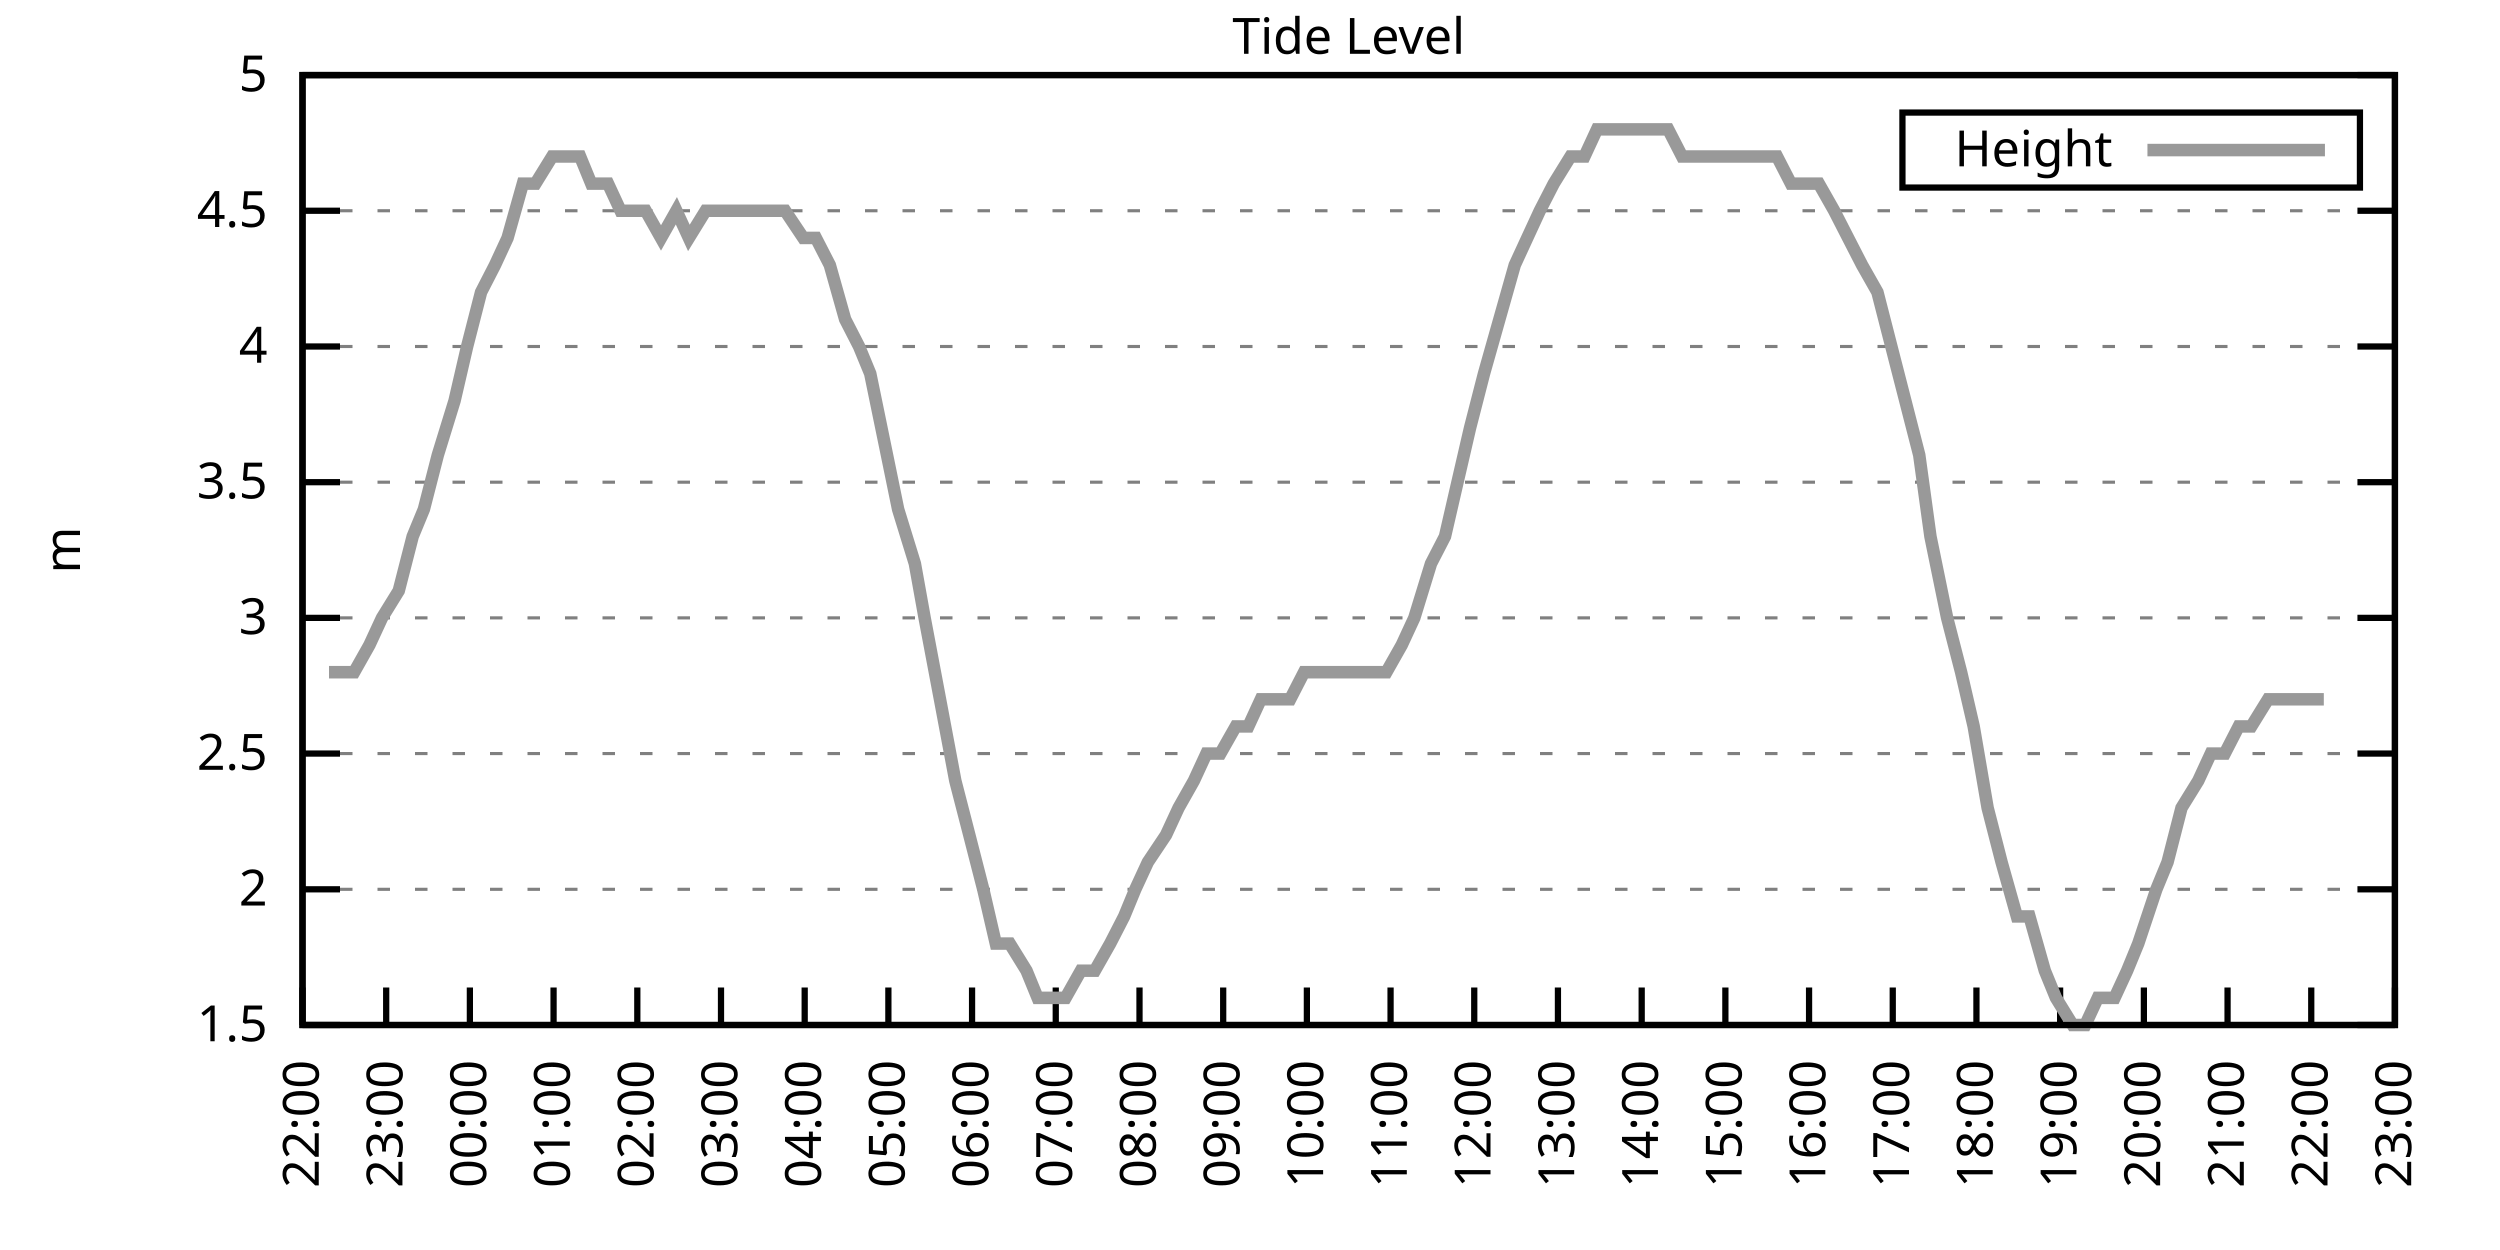
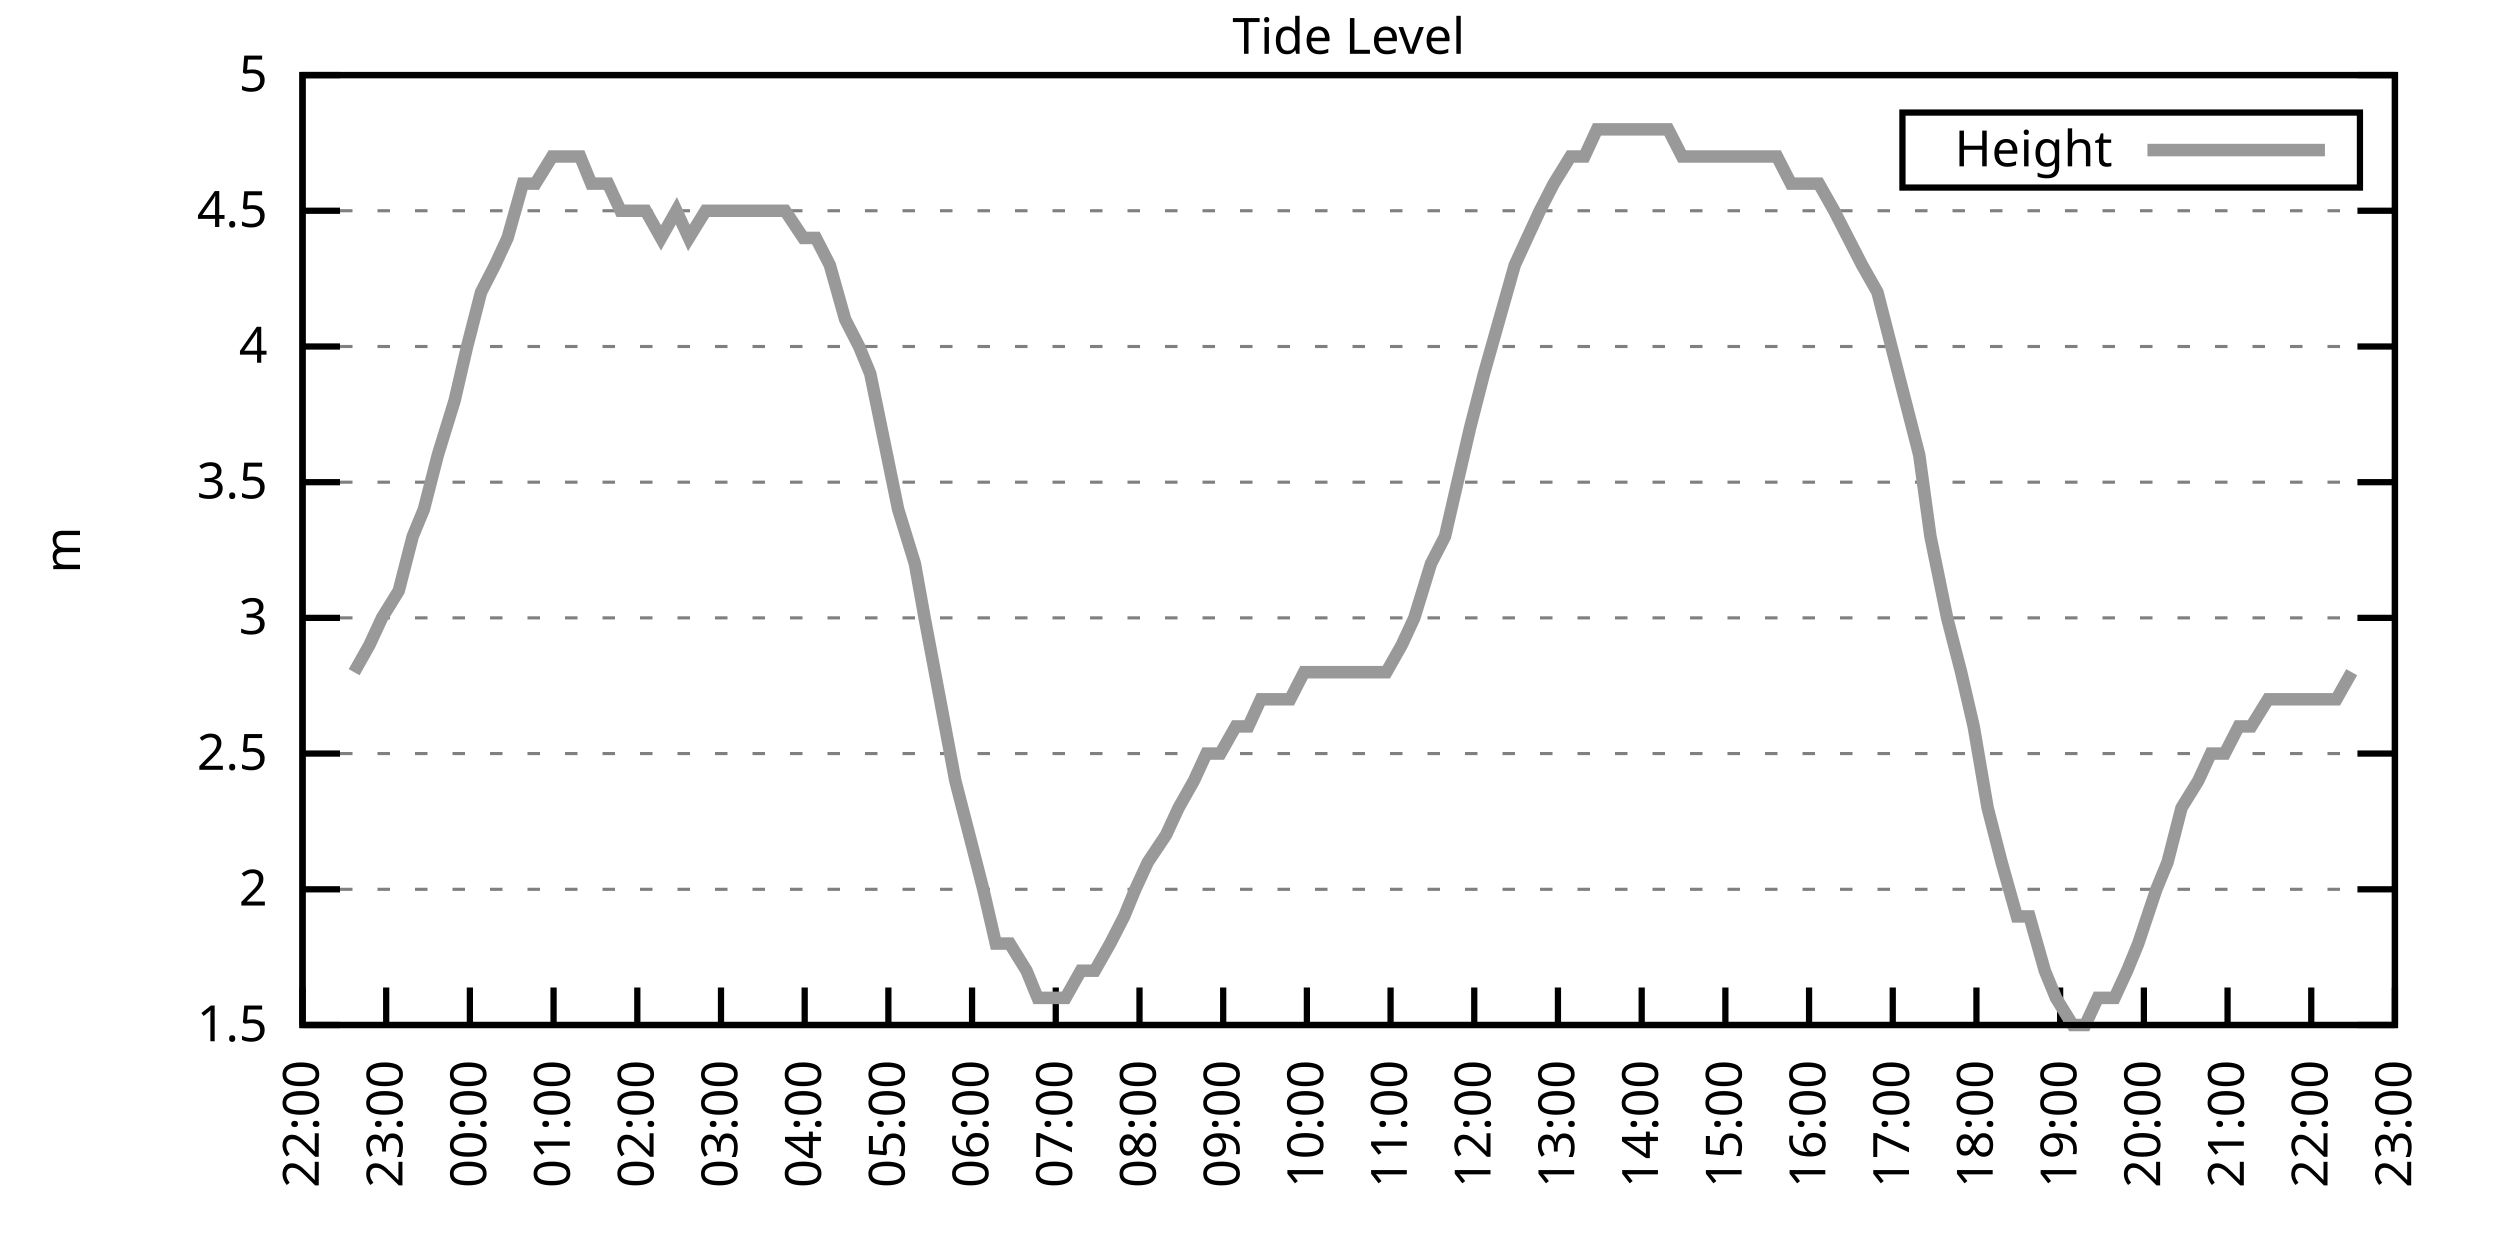
<svg xmlns="http://www.w3.org/2000/svg" xmlns:xlink="http://www.w3.org/1999/xlink" width="400" height="200" viewBox="0 0 400 200">
  <g id="gnuplot_canvas">
    <rect x="0" y="0" width="400" height="200" fill="none" />
    <defs>
      <circle id="gpDot" r="0.5" stroke-width="0.5" stroke="currentColor" />
      <path id="gpPt0" stroke-width="0.333" stroke="currentColor" d="M-1,0 h2 M0,-1 v2" />
      <path id="gpPt1" stroke-width="0.333" stroke="currentColor" d="M-1,-1 L1,1 M1,-1 L-1,1" />
      <path id="gpPt2" stroke-width="0.333" stroke="currentColor" d="M-1,0 L1,0 M0,-1 L0,1 M-1,-1 L1,1 M-1,1 L1,-1" />
      <rect id="gpPt3" stroke-width="0.333" stroke="currentColor" x="-1" y="-1" width="2" height="2" />
      <rect id="gpPt4" stroke-width="0.333" stroke="currentColor" fill="currentColor" x="-1" y="-1" width="2" height="2" />
      <circle id="gpPt5" stroke-width="0.333" stroke="currentColor" cx="0" cy="0" r="1" />
      <use xlink:href="#gpPt5" id="gpPt6" fill="currentColor" stroke="none" />
      <path id="gpPt7" stroke-width="0.333" stroke="currentColor" d="M0,-1.33 L-1.33,0.67 L1.33,0.67 z" />
      <use xlink:href="#gpPt7" id="gpPt8" fill="currentColor" stroke="none" />
      <use xlink:href="#gpPt7" id="gpPt9" stroke="currentColor" transform="rotate(180)" />
      <use xlink:href="#gpPt9" id="gpPt10" fill="currentColor" stroke="none" />
      <use xlink:href="#gpPt3" id="gpPt11" stroke="currentColor" transform="rotate(45)" />
      <use xlink:href="#gpPt11" id="gpPt12" fill="currentColor" stroke="none" />
      <path id="gpPt13" stroke-width="0.333" stroke="currentColor" d="M0,1.330 L1.265,0.411 L0.782,-1.067 L-0.782,-1.076 L-1.265,0.411 z" />
      <use xlink:href="#gpPt13" id="gpPt14" fill="currentColor" stroke="none" />
      <filter id="textbox" filterUnits="objectBoundingBox" x="0" y="0" height="1" width="1">
        <feFlood flood-color="white" flood-opacity="1" result="bgnd" />
        <feComposite in="SourceGraphic" in2="bgnd" operator="atop" />
      </filter>
      <filter id="greybox" filterUnits="objectBoundingBox" x="0" y="0" height="1" width="1">
        <feFlood flood-color="lightgrey" flood-opacity="1" result="grey" />
        <feComposite in="SourceGraphic" in2="grey" operator="atop" />
      </filter>
    </defs>
    <g fill="none" color="white" stroke="currentColor" stroke-width="1.00" stroke-linecap="butt" stroke-linejoin="miter">
</g>
    <g fill="none" color="black" stroke="currentColor" stroke-width="1.00" stroke-linecap="butt" stroke-linejoin="miter">
      <g stroke="none" shape-rendering="crispEdges">
        <polygon fill="rgb(255, 255, 255)" points="48.40,164.00 383.18,164.00 383.18,12.02 48.40,12.02 " />
      </g>
    </g>
    <g fill="none" color="black" stroke="currentColor" stroke-width="1.00" stroke-linecap="butt" stroke-linejoin="miter">
</g>
    <g fill="none" color="black" stroke="black" stroke-width="0.50" stroke-linecap="butt" stroke-linejoin="miter">
</g>
    <g fill="none" color="gray" stroke="currentColor" stroke-width="0.50" stroke-linecap="butt" stroke-linejoin="miter">
      <path stroke="gray" stroke-dasharray="2,4" class="gridline" d="M48.40,164.00 L383.19,164.00  " />
    </g>
    <g fill="none" color="gray" stroke="gray" stroke-width="1.00" stroke-linecap="butt" stroke-linejoin="miter">
</g>
    <g fill="none" color="black" stroke="currentColor" stroke-width="1.00" stroke-linecap="butt" stroke-linejoin="miter">
      <path stroke="black" d="M48.40,164.00 L54.40,164.00 M383.19,164.00 L377.19,164.00  " />
      <g transform="translate(42.80,166.60)" stroke="none" fill="black" font-family="Sans" font-size="8.00" text-anchor="end">
        <text>
          <tspan font-family="Sans"> 1.5</tspan>
        </text>
      </g>
    </g>
    <g fill="none" color="black" stroke="currentColor" stroke-width="1.00" stroke-linecap="butt" stroke-linejoin="miter">
</g>
    <g fill="none" color="black" stroke="black" stroke-width="0.50" stroke-linecap="butt" stroke-linejoin="miter">
</g>
    <g fill="none" color="gray" stroke="currentColor" stroke-width="0.50" stroke-linecap="butt" stroke-linejoin="miter">
      <path stroke="gray" stroke-dasharray="2,4" class="gridline" d="M48.40,142.29 L383.19,142.29  " />
    </g>
    <g fill="none" color="gray" stroke="gray" stroke-width="1.00" stroke-linecap="butt" stroke-linejoin="miter">
</g>
    <g fill="none" color="black" stroke="currentColor" stroke-width="1.00" stroke-linecap="butt" stroke-linejoin="miter">
      <path stroke="black" d="M48.40,142.29 L54.40,142.29 M383.19,142.29 L377.19,142.29  " />
      <g transform="translate(42.80,144.89)" stroke="none" fill="black" font-family="Sans" font-size="8.00" text-anchor="end">
        <text>
          <tspan font-family="Sans"> 2</tspan>
        </text>
      </g>
    </g>
    <g fill="none" color="black" stroke="currentColor" stroke-width="1.00" stroke-linecap="butt" stroke-linejoin="miter">
</g>
    <g fill="none" color="black" stroke="black" stroke-width="0.50" stroke-linecap="butt" stroke-linejoin="miter">
</g>
    <g fill="none" color="gray" stroke="currentColor" stroke-width="0.50" stroke-linecap="butt" stroke-linejoin="miter">
      <path stroke="gray" stroke-dasharray="2,4" class="gridline" d="M48.40,120.57 L383.19,120.57  " />
    </g>
    <g fill="none" color="gray" stroke="gray" stroke-width="1.00" stroke-linecap="butt" stroke-linejoin="miter">
</g>
    <g fill="none" color="black" stroke="currentColor" stroke-width="1.00" stroke-linecap="butt" stroke-linejoin="miter">
      <path stroke="black" d="M48.40,120.57 L54.40,120.57 M383.19,120.57 L377.19,120.57  " />
      <g transform="translate(42.80,123.17)" stroke="none" fill="black" font-family="Sans" font-size="8.00" text-anchor="end">
        <text>
          <tspan font-family="Sans"> 2.5</tspan>
        </text>
      </g>
    </g>
    <g fill="none" color="black" stroke="currentColor" stroke-width="1.00" stroke-linecap="butt" stroke-linejoin="miter">
</g>
    <g fill="none" color="black" stroke="black" stroke-width="0.50" stroke-linecap="butt" stroke-linejoin="miter">
</g>
    <g fill="none" color="gray" stroke="currentColor" stroke-width="0.50" stroke-linecap="butt" stroke-linejoin="miter">
      <path stroke="gray" stroke-dasharray="2,4" class="gridline" d="M48.40,98.86 L383.19,98.86  " />
    </g>
    <g fill="none" color="gray" stroke="gray" stroke-width="1.00" stroke-linecap="butt" stroke-linejoin="miter">
</g>
    <g fill="none" color="black" stroke="currentColor" stroke-width="1.00" stroke-linecap="butt" stroke-linejoin="miter">
      <path stroke="black" d="M48.40,98.86 L54.40,98.86 M383.19,98.86 L377.19,98.86  " />
      <g transform="translate(42.80,101.46)" stroke="none" fill="black" font-family="Sans" font-size="8.00" text-anchor="end">
        <text>
          <tspan font-family="Sans"> 3</tspan>
        </text>
      </g>
    </g>
    <g fill="none" color="black" stroke="currentColor" stroke-width="1.00" stroke-linecap="butt" stroke-linejoin="miter">
</g>
    <g fill="none" color="black" stroke="black" stroke-width="0.50" stroke-linecap="butt" stroke-linejoin="miter">
</g>
    <g fill="none" color="gray" stroke="currentColor" stroke-width="0.50" stroke-linecap="butt" stroke-linejoin="miter">
      <path stroke="gray" stroke-dasharray="2,4" class="gridline" d="M48.40,77.15 L383.19,77.15  " />
    </g>
    <g fill="none" color="gray" stroke="gray" stroke-width="1.00" stroke-linecap="butt" stroke-linejoin="miter">
</g>
    <g fill="none" color="black" stroke="currentColor" stroke-width="1.00" stroke-linecap="butt" stroke-linejoin="miter">
      <path stroke="black" d="M48.40,77.15 L54.40,77.15 M383.19,77.15 L377.19,77.15  " />
      <g transform="translate(42.80,79.75)" stroke="none" fill="black" font-family="Sans" font-size="8.00" text-anchor="end">
        <text>
          <tspan font-family="Sans"> 3.5</tspan>
        </text>
      </g>
    </g>
    <g fill="none" color="black" stroke="currentColor" stroke-width="1.00" stroke-linecap="butt" stroke-linejoin="miter">
</g>
    <g fill="none" color="black" stroke="black" stroke-width="0.50" stroke-linecap="butt" stroke-linejoin="miter">
</g>
    <g fill="none" color="gray" stroke="currentColor" stroke-width="0.50" stroke-linecap="butt" stroke-linejoin="miter">
      <path stroke="gray" stroke-dasharray="2,4" class="gridline" d="M48.40,55.44 L383.19,55.44  " />
    </g>
    <g fill="none" color="gray" stroke="gray" stroke-width="1.00" stroke-linecap="butt" stroke-linejoin="miter">
</g>
    <g fill="none" color="black" stroke="currentColor" stroke-width="1.00" stroke-linecap="butt" stroke-linejoin="miter">
      <path stroke="black" d="M48.40,55.44 L54.40,55.44 M383.19,55.44 L377.19,55.44  " />
      <g transform="translate(42.80,58.04)" stroke="none" fill="black" font-family="Sans" font-size="8.00" text-anchor="end">
        <text>
          <tspan font-family="Sans"> 4</tspan>
        </text>
      </g>
    </g>
    <g fill="none" color="black" stroke="currentColor" stroke-width="1.00" stroke-linecap="butt" stroke-linejoin="miter">
</g>
    <g fill="none" color="black" stroke="black" stroke-width="0.50" stroke-linecap="butt" stroke-linejoin="miter">
</g>
    <g fill="none" color="gray" stroke="currentColor" stroke-width="0.50" stroke-linecap="butt" stroke-linejoin="miter">
      <path stroke="gray" stroke-dasharray="2,4" class="gridline" d="M48.40,33.72 L383.19,33.72  " />
    </g>
    <g fill="none" color="gray" stroke="gray" stroke-width="1.00" stroke-linecap="butt" stroke-linejoin="miter">
</g>
    <g fill="none" color="black" stroke="currentColor" stroke-width="1.00" stroke-linecap="butt" stroke-linejoin="miter">
      <path stroke="black" d="M48.40,33.72 L54.40,33.72 M383.19,33.72 L377.19,33.72  " />
      <g transform="translate(42.80,36.32)" stroke="none" fill="black" font-family="Sans" font-size="8.00" text-anchor="end">
        <text>
          <tspan font-family="Sans"> 4.5</tspan>
        </text>
      </g>
    </g>
    <g fill="none" color="black" stroke="currentColor" stroke-width="1.00" stroke-linecap="butt" stroke-linejoin="miter">
</g>
    <g fill="none" color="black" stroke="black" stroke-width="0.50" stroke-linecap="butt" stroke-linejoin="miter">
</g>
    <g fill="none" color="gray" stroke="currentColor" stroke-width="0.50" stroke-linecap="butt" stroke-linejoin="miter">
      <path stroke="gray" stroke-dasharray="2,4" class="gridline" d="M48.40,12.01 L383.19,12.01  " />
    </g>
    <g fill="none" color="gray" stroke="gray" stroke-width="1.00" stroke-linecap="butt" stroke-linejoin="miter">
</g>
    <g fill="none" color="black" stroke="currentColor" stroke-width="1.00" stroke-linecap="butt" stroke-linejoin="miter">
      <path stroke="black" d="M48.40,12.01 L54.40,12.01 M383.19,12.01 L377.19,12.01  " />
      <g transform="translate(42.80,14.61)" stroke="none" fill="black" font-family="Sans" font-size="8.00" text-anchor="end">
        <text>
          <tspan font-family="Sans"> 5</tspan>
        </text>
      </g>
    </g>
    <g fill="none" color="black" stroke="currentColor" stroke-width="1.00" stroke-linecap="butt" stroke-linejoin="miter">
      <path stroke="black" d="M48.40,164.00 L48.40,158.00  " />
      <g transform="translate(51.00,169.60) rotate(270.00)" stroke="none" fill="black" font-family="Sans" font-size="8.00" text-anchor="end">
        <text>
          <tspan font-family="Sans">22:00</tspan>
        </text>
      </g>
    </g>
    <g fill="none" color="black" stroke="currentColor" stroke-width="1.00" stroke-linecap="butt" stroke-linejoin="miter">
      <path stroke="black" d="M61.79,164.00 L61.79,158.00  " />
      <g transform="translate(64.39,169.60) rotate(270.00)" stroke="none" fill="black" font-family="Sans" font-size="8.00" text-anchor="end">
        <text>
          <tspan font-family="Sans">23:00</tspan>
        </text>
      </g>
    </g>
    <g fill="none" color="black" stroke="currentColor" stroke-width="1.00" stroke-linecap="butt" stroke-linejoin="miter">
      <path stroke="black" d="M75.18,164.00 L75.18,158.00  " />
      <g transform="translate(77.78,169.60) rotate(270.00)" stroke="none" fill="black" font-family="Sans" font-size="8.00" text-anchor="end">
        <text>
          <tspan font-family="Sans">00:00</tspan>
        </text>
      </g>
    </g>
    <g fill="none" color="black" stroke="currentColor" stroke-width="1.00" stroke-linecap="butt" stroke-linejoin="miter">
      <path stroke="black" d="M88.57,164.00 L88.57,158.00  " />
      <g transform="translate(91.17,169.60) rotate(270.00)" stroke="none" fill="black" font-family="Sans" font-size="8.00" text-anchor="end">
        <text>
          <tspan font-family="Sans">01:00</tspan>
        </text>
      </g>
    </g>
    <g fill="none" color="black" stroke="currentColor" stroke-width="1.00" stroke-linecap="butt" stroke-linejoin="miter">
      <path stroke="black" d="M101.97,164.00 L101.97,158.00  " />
      <g transform="translate(104.57,169.60) rotate(270.00)" stroke="none" fill="black" font-family="Sans" font-size="8.00" text-anchor="end">
        <text>
          <tspan font-family="Sans">02:00</tspan>
        </text>
      </g>
    </g>
    <g fill="none" color="black" stroke="currentColor" stroke-width="1.00" stroke-linecap="butt" stroke-linejoin="miter">
      <path stroke="black" d="M115.36,164.00 L115.36,158.00  " />
      <g transform="translate(117.96,169.60) rotate(270.00)" stroke="none" fill="black" font-family="Sans" font-size="8.00" text-anchor="end">
        <text>
          <tspan font-family="Sans">03:00</tspan>
        </text>
      </g>
    </g>
    <g fill="none" color="black" stroke="currentColor" stroke-width="1.00" stroke-linecap="butt" stroke-linejoin="miter">
      <path stroke="black" d="M128.75,164.00 L128.75,158.00  " />
      <g transform="translate(131.35,169.60) rotate(270.00)" stroke="none" fill="black" font-family="Sans" font-size="8.00" text-anchor="end">
        <text>
          <tspan font-family="Sans">04:00</tspan>
        </text>
      </g>
    </g>
    <g fill="none" color="black" stroke="currentColor" stroke-width="1.00" stroke-linecap="butt" stroke-linejoin="miter">
      <path stroke="black" d="M142.14,164.00 L142.14,158.00  " />
      <g transform="translate(144.74,169.60) rotate(270.00)" stroke="none" fill="black" font-family="Sans" font-size="8.00" text-anchor="end">
        <text>
          <tspan font-family="Sans">05:00</tspan>
        </text>
      </g>
    </g>
    <g fill="none" color="black" stroke="currentColor" stroke-width="1.00" stroke-linecap="butt" stroke-linejoin="miter">
      <path stroke="black" d="M155.53,164.00 L155.53,158.00  " />
      <g transform="translate(158.13,169.60) rotate(270.00)" stroke="none" fill="black" font-family="Sans" font-size="8.00" text-anchor="end">
        <text>
          <tspan font-family="Sans">06:00</tspan>
        </text>
      </g>
    </g>
    <g fill="none" color="black" stroke="currentColor" stroke-width="1.00" stroke-linecap="butt" stroke-linejoin="miter">
      <path stroke="black" d="M168.92,164.00 L168.92,158.00  " />
      <g transform="translate(171.52,169.60) rotate(270.00)" stroke="none" fill="black" font-family="Sans" font-size="8.00" text-anchor="end">
        <text>
          <tspan font-family="Sans">07:00</tspan>
        </text>
      </g>
    </g>
    <g fill="none" color="black" stroke="currentColor" stroke-width="1.00" stroke-linecap="butt" stroke-linejoin="miter">
      <path stroke="black" d="M182.32,164.00 L182.32,158.00  " />
      <g transform="translate(184.92,169.60) rotate(270.00)" stroke="none" fill="black" font-family="Sans" font-size="8.00" text-anchor="end">
        <text>
          <tspan font-family="Sans">08:00</tspan>
        </text>
      </g>
    </g>
    <g fill="none" color="black" stroke="currentColor" stroke-width="1.00" stroke-linecap="butt" stroke-linejoin="miter">
      <path stroke="black" d="M195.71,164.00 L195.71,158.00  " />
      <g transform="translate(198.31,169.60) rotate(270.00)" stroke="none" fill="black" font-family="Sans" font-size="8.00" text-anchor="end">
        <text>
          <tspan font-family="Sans">09:00</tspan>
        </text>
      </g>
    </g>
    <g fill="none" color="black" stroke="currentColor" stroke-width="1.00" stroke-linecap="butt" stroke-linejoin="miter">
      <path stroke="black" d="M209.10,164.00 L209.10,158.00  " />
      <g transform="translate(211.70,169.60) rotate(270.00)" stroke="none" fill="black" font-family="Sans" font-size="8.00" text-anchor="end">
        <text>
          <tspan font-family="Sans">10:00</tspan>
        </text>
      </g>
    </g>
    <g fill="none" color="black" stroke="currentColor" stroke-width="1.00" stroke-linecap="butt" stroke-linejoin="miter">
      <path stroke="black" d="M222.49,164.00 L222.49,158.00  " />
      <g transform="translate(225.09,169.60) rotate(270.00)" stroke="none" fill="black" font-family="Sans" font-size="8.00" text-anchor="end">
        <text>
          <tspan font-family="Sans">11:00</tspan>
        </text>
      </g>
    </g>
    <g fill="none" color="black" stroke="currentColor" stroke-width="1.00" stroke-linecap="butt" stroke-linejoin="miter">
      <path stroke="black" d="M235.88,164.00 L235.88,158.00  " />
      <g transform="translate(238.48,169.60) rotate(270.00)" stroke="none" fill="black" font-family="Sans" font-size="8.00" text-anchor="end">
        <text>
          <tspan font-family="Sans">12:00</tspan>
        </text>
      </g>
    </g>
    <g fill="none" color="black" stroke="currentColor" stroke-width="1.00" stroke-linecap="butt" stroke-linejoin="miter">
      <path stroke="black" d="M249.27,164.00 L249.27,158.00  " />
      <g transform="translate(251.87,169.60) rotate(270.00)" stroke="none" fill="black" font-family="Sans" font-size="8.00" text-anchor="end">
        <text>
          <tspan font-family="Sans">13:00</tspan>
        </text>
      </g>
    </g>
    <g fill="none" color="black" stroke="currentColor" stroke-width="1.00" stroke-linecap="butt" stroke-linejoin="miter">
      <path stroke="black" d="M262.67,164.00 L262.67,158.00  " />
      <g transform="translate(265.27,169.60) rotate(270.00)" stroke="none" fill="black" font-family="Sans" font-size="8.00" text-anchor="end">
        <text>
          <tspan font-family="Sans">14:00</tspan>
        </text>
      </g>
    </g>
    <g fill="none" color="black" stroke="currentColor" stroke-width="1.00" stroke-linecap="butt" stroke-linejoin="miter">
      <path stroke="black" d="M276.06,164.00 L276.06,158.00  " />
      <g transform="translate(278.66,169.60) rotate(270.00)" stroke="none" fill="black" font-family="Sans" font-size="8.00" text-anchor="end">
        <text>
          <tspan font-family="Sans">15:00</tspan>
        </text>
      </g>
    </g>
    <g fill="none" color="black" stroke="currentColor" stroke-width="1.00" stroke-linecap="butt" stroke-linejoin="miter">
      <path stroke="black" d="M289.45,164.00 L289.45,158.00  " />
      <g transform="translate(292.05,169.60) rotate(270.00)" stroke="none" fill="black" font-family="Sans" font-size="8.00" text-anchor="end">
        <text>
          <tspan font-family="Sans">16:00</tspan>
        </text>
      </g>
    </g>
    <g fill="none" color="black" stroke="currentColor" stroke-width="1.00" stroke-linecap="butt" stroke-linejoin="miter">
      <path stroke="black" d="M302.84,164.00 L302.84,158.00  " />
      <g transform="translate(305.44,169.60) rotate(270.00)" stroke="none" fill="black" font-family="Sans" font-size="8.00" text-anchor="end">
        <text>
          <tspan font-family="Sans">17:00</tspan>
        </text>
      </g>
    </g>
    <g fill="none" color="black" stroke="currentColor" stroke-width="1.00" stroke-linecap="butt" stroke-linejoin="miter">
      <path stroke="black" d="M316.23,164.00 L316.23,158.00  " />
      <g transform="translate(318.83,169.60) rotate(270.00)" stroke="none" fill="black" font-family="Sans" font-size="8.00" text-anchor="end">
        <text>
          <tspan font-family="Sans">18:00</tspan>
        </text>
      </g>
    </g>
    <g fill="none" color="black" stroke="currentColor" stroke-width="1.00" stroke-linecap="butt" stroke-linejoin="miter">
      <path stroke="black" d="M329.62,164.00 L329.62,158.00  " />
      <g transform="translate(332.22,169.60) rotate(270.00)" stroke="none" fill="black" font-family="Sans" font-size="8.00" text-anchor="end">
        <text>
          <tspan font-family="Sans">19:00</tspan>
        </text>
      </g>
    </g>
    <g fill="none" color="black" stroke="currentColor" stroke-width="1.00" stroke-linecap="butt" stroke-linejoin="miter">
      <path stroke="black" d="M343.02,164.00 L343.02,158.00  " />
      <g transform="translate(345.62,169.60) rotate(270.00)" stroke="none" fill="black" font-family="Sans" font-size="8.00" text-anchor="end">
        <text>
          <tspan font-family="Sans">20:00</tspan>
        </text>
      </g>
    </g>
    <g fill="none" color="black" stroke="currentColor" stroke-width="1.00" stroke-linecap="butt" stroke-linejoin="miter">
      <path stroke="black" d="M356.41,164.00 L356.41,158.00  " />
      <g transform="translate(359.01,169.60) rotate(270.00)" stroke="none" fill="black" font-family="Sans" font-size="8.00" text-anchor="end">
        <text>
          <tspan font-family="Sans">21:00</tspan>
        </text>
      </g>
    </g>
    <g fill="none" color="black" stroke="currentColor" stroke-width="1.00" stroke-linecap="butt" stroke-linejoin="miter">
      <path stroke="black" d="M369.80,164.00 L369.80,158.00  " />
      <g transform="translate(372.40,169.60) rotate(270.00)" stroke="none" fill="black" font-family="Sans" font-size="8.00" text-anchor="end">
        <text>
          <tspan font-family="Sans">22:00</tspan>
        </text>
      </g>
    </g>
    <g fill="none" color="black" stroke="currentColor" stroke-width="1.00" stroke-linecap="butt" stroke-linejoin="miter">
      <path stroke="black" d="M383.19,164.00 L383.19,158.00  " />
      <g transform="translate(385.79,169.60) rotate(270.00)" stroke="none" fill="black" font-family="Sans" font-size="8.00" text-anchor="end">
        <text>
          <tspan font-family="Sans">23:00</tspan>
        </text>
      </g>
    </g>
    <g fill="none" color="black" stroke="currentColor" stroke-width="1.00" stroke-linecap="butt" stroke-linejoin="miter">
</g>
    <g fill="none" color="black" stroke="currentColor" stroke-width="1.00" stroke-linecap="butt" stroke-linejoin="miter">
      <path stroke="black" d="M48.40,12.01 L48.40,164.00 L383.19,164.00 L383.19,12.01 L48.40,12.01 Z  " />
    </g>
    <g fill="none" color="black" stroke="currentColor" stroke-width="1.00" stroke-linecap="butt" stroke-linejoin="miter">
</g>
    <g fill="none" color="black" stroke="currentColor" stroke-width="1.00" stroke-linecap="butt" stroke-linejoin="miter">
      <path stroke="black" d="M304.39,30.01 L304.39,18.01 L377.59,18.01 L377.59,30.01 L304.39,30.01 Z  " />
    </g>
    <g id="Tide_level_plot_1">
      <g fill="none" color="white" stroke="black" stroke-width="2.00" stroke-linecap="butt" stroke-linejoin="miter">
</g>
      <g fill="none" color="black" stroke="currentColor" stroke-width="2.00" stroke-linecap="butt" stroke-linejoin="miter">
        <g transform="translate(337.99,26.61)" stroke="none" fill="black" font-family="Sans" font-size="8.00" text-anchor="end">
          <text>
            <tspan font-family="Sans">Height</tspan>
          </text>
        </g>
      </g>
      <g fill="none" color="black" stroke="currentColor" stroke-width="2.00" stroke-linecap="butt" stroke-linejoin="miter">
-         <path stroke="rgb(153, 153, 153)" d="M343.59,24.01 L371.99,24.01 M52.64,107.55 L54.43,107.55 L56.66,107.55 L59.11,103.20 L61.12,98.86 L63.80,94.52   L66.03,85.83 L67.82,81.49 L70.05,72.81 L72.73,64.12 L74.74,55.44 L76.97,46.75 L79.20,42.41 L81.21,38.07   L83.66,29.38 L85.67,29.38 L88.35,25.04 L90.58,25.04 L92.82,25.04 L94.60,29.38 L97.28,29.38 L99.29,33.72   L101.74,33.72 L103.31,33.72 L105.76,38.07 L108.22,33.72 L110.22,38.07 L112.90,33.72 L114.69,33.72 L116.70,33.72   L119.60,33.72 L121.38,33.72 L124.06,33.72 L125.62,33.72 L128.53,38.07 L130.54,38.07 L132.77,42.41 L135.22,51.09   L137.45,55.44 L139.24,59.78 L141.92,72.81 L143.70,81.49 L146.38,90.18 L147.94,98.86 L150.40,111.89 L152.85,124.92   L155.09,133.60 L157.32,142.29 L159.33,150.97 L161.56,150.97 L164.24,155.31 L166.02,159.66 L168.70,159.66 L170.49,159.66   L172.94,155.31 L175.17,155.31 L177.63,150.97 L179.86,146.63 L181.65,142.29 L183.66,137.94 L186.56,133.60 L188.57,129.26   L191.02,124.92 L193.03,120.57 L195.26,120.57 L197.72,116.23 L199.73,116.23 L201.73,111.89 L204.41,111.89 L206.42,111.89   L208.65,107.55 L210.88,107.55 L212.89,107.55 L214.90,107.55 L217.80,107.55 L219.59,107.55 L221.82,107.55 L224.28,103.20   L226.29,98.86 L228.96,90.18 L231.20,85.83 L233.20,77.15 L235.21,68.46 L237.44,59.78 L239.90,51.09 L242.36,42.41   L244.36,38.07 L246.37,33.72 L248.60,29.38 L251.28,25.04 L253.51,25.04 L255.52,20.70 L257.53,20.70 L260.21,20.70   L262.00,20.70 L264.23,20.70 L266.91,20.70 L269.14,25.04 L270.92,25.04 L273.38,25.04 L275.61,25.04 L278.07,25.04   L280.30,25.04 L282.31,25.04 L284.32,25.04 L286.55,29.38 L289.23,29.38 L291.01,29.38 L293.47,33.72 L295.70,38.07   L297.93,42.41 L300.39,46.75 L302.62,55.44 L304.85,64.12 L307.08,72.81 L308.87,85.83 L311.54,98.86 L313.78,107.55   L315.79,116.23 L318.02,129.26 L320.25,137.94 L322.70,146.63 L324.71,146.63 L327.17,155.31 L328.95,159.66 L331.63,164.00   L333.64,164.00 L335.65,159.66 L338.33,159.66 L340.34,155.31 L342.12,150.97 L345.02,142.29 L346.81,137.94 L349.04,129.26   L351.72,124.92 L353.73,120.57 L355.96,120.57 L358.19,116.23 L360.20,116.23 L362.88,111.89 L365.11,111.89 L367.12,111.89   L369.58,111.89 L371.81,111.89  " />
+         <path stroke="rgb(153, 153, 153)" d="M343.59,24.01 L371.99,24.01 M56.66,107.55 L59.11,103.20 L61.12,98.86 L63.80,94.52 L66.03,85.83 L67.82,81.49   L70.05,72.81 L72.73,64.12 L74.74,55.44 L76.97,46.75 L79.20,42.41 L81.21,38.07 L83.66,29.38 L85.67,29.38   L88.35,25.04 L90.58,25.04 L92.82,25.04 L94.60,29.38 L97.28,29.38 L99.29,33.72 L101.74,33.72 L103.31,33.72   L105.76,38.07 L108.22,33.72 L110.22,38.07 L112.90,33.72 L114.69,33.72 L116.70,33.72 L119.60,33.72 L121.38,33.72   L124.06,33.72 L125.62,33.72 L128.53,38.07 L130.54,38.07 L132.77,42.41 L135.22,51.09 L137.45,55.44 L139.24,59.78   L141.92,72.81 L143.70,81.49 L146.38,90.18 L147.94,98.86 L150.40,111.89 L152.85,124.92 L155.09,133.60 L157.32,142.29   L159.33,150.97 L161.56,150.97 L164.24,155.31 L166.02,159.66 L168.70,159.66 L170.49,159.66 L172.94,155.31 L175.17,155.31   L177.63,150.97 L179.86,146.63 L181.65,142.29 L183.66,137.94 L186.56,133.60 L188.57,129.26 L191.02,124.92 L193.03,120.57   L195.26,120.57 L197.72,116.23 L199.73,116.23 L201.73,111.89 L204.41,111.89 L206.42,111.89 L208.65,107.55 L210.88,107.55   L212.89,107.55 L214.90,107.55 L217.80,107.55 L219.59,107.55 L221.82,107.55 L224.28,103.20 L226.29,98.86 L228.96,90.18   L231.20,85.83 L233.20,77.15 L235.21,68.46 L237.44,59.78 L239.90,51.09 L242.36,42.41 L244.36,38.07 L246.37,33.72   L248.60,29.38 L251.28,25.04 L253.51,25.04 L255.52,20.70 L257.53,20.70 L260.21,20.70 L262.00,20.70 L264.23,20.70   L266.91,20.70 L269.14,25.04 L270.92,25.04 L273.38,25.04 L275.61,25.04 L278.07,25.04 L280.30,25.04 L282.31,25.04   L284.32,25.04 L286.55,29.38 L289.23,29.38 L291.01,29.38 L293.47,33.72 L295.70,38.07 L297.93,42.41 L300.39,46.75   L302.62,55.44 L304.85,64.12 L307.08,72.81 L308.87,85.83 L311.54,98.86 L313.78,107.55 L315.79,116.23 L318.02,129.26   L320.25,137.94 L322.70,146.63 L324.71,146.63 L327.17,155.31 L328.95,159.66 L331.63,164.00 L333.64,164.00 L335.65,159.66   L338.33,159.66 L340.34,155.31 L342.12,150.97 L345.02,142.29 L346.81,137.94 L349.04,129.26 L351.72,124.92 L353.73,120.57   L355.96,120.57 L358.19,116.23 L360.20,116.23 L362.88,111.89 L365.11,111.89 L367.12,111.89 L369.58,111.89 L371.81,111.89   L373.82,111.89 L376.27,107.55  " />
      </g>
    </g>
    <g fill="none" color="black" stroke="currentColor" stroke-width="2.00" stroke-linecap="butt" stroke-linejoin="miter">
</g>
    <g fill="none" color="black" stroke="black" stroke-width="1.00" stroke-linecap="butt" stroke-linejoin="miter">
</g>
    <g fill="none" color="black" stroke="currentColor" stroke-width="1.00" stroke-linecap="butt" stroke-linejoin="miter">
      <path stroke="black" d="M48.40,12.01 L48.40,164.00 L383.19,164.00 L383.19,12.01 L48.40,12.01 Z  " />
      <g transform="translate(12.80,88.01) rotate(270.00)" stroke="none" fill="black" font-family="Sans" font-size="8.00" text-anchor="middle">
        <text>
          <tspan font-family="Sans">m</tspan>
        </text>
      </g>
    </g>
    <g fill="none" color="black" stroke="currentColor" stroke-width="1.00" stroke-linecap="butt" stroke-linejoin="miter">
</g>
    <g fill="none" color="black" stroke="currentColor" stroke-width="1.00" stroke-linecap="butt" stroke-linejoin="miter">
      <g transform="translate(215.79,8.61)" stroke="none" fill="black" font-family="Sans" font-size="8.00" text-anchor="middle">
        <text>
          <tspan font-family="Sans">Tide Level</tspan>
        </text>
      </g>
    </g>
    <g fill="none" color="black" stroke="currentColor" stroke-width="1.00" stroke-linecap="butt" stroke-linejoin="miter">
</g>
  </g>
</svg>
